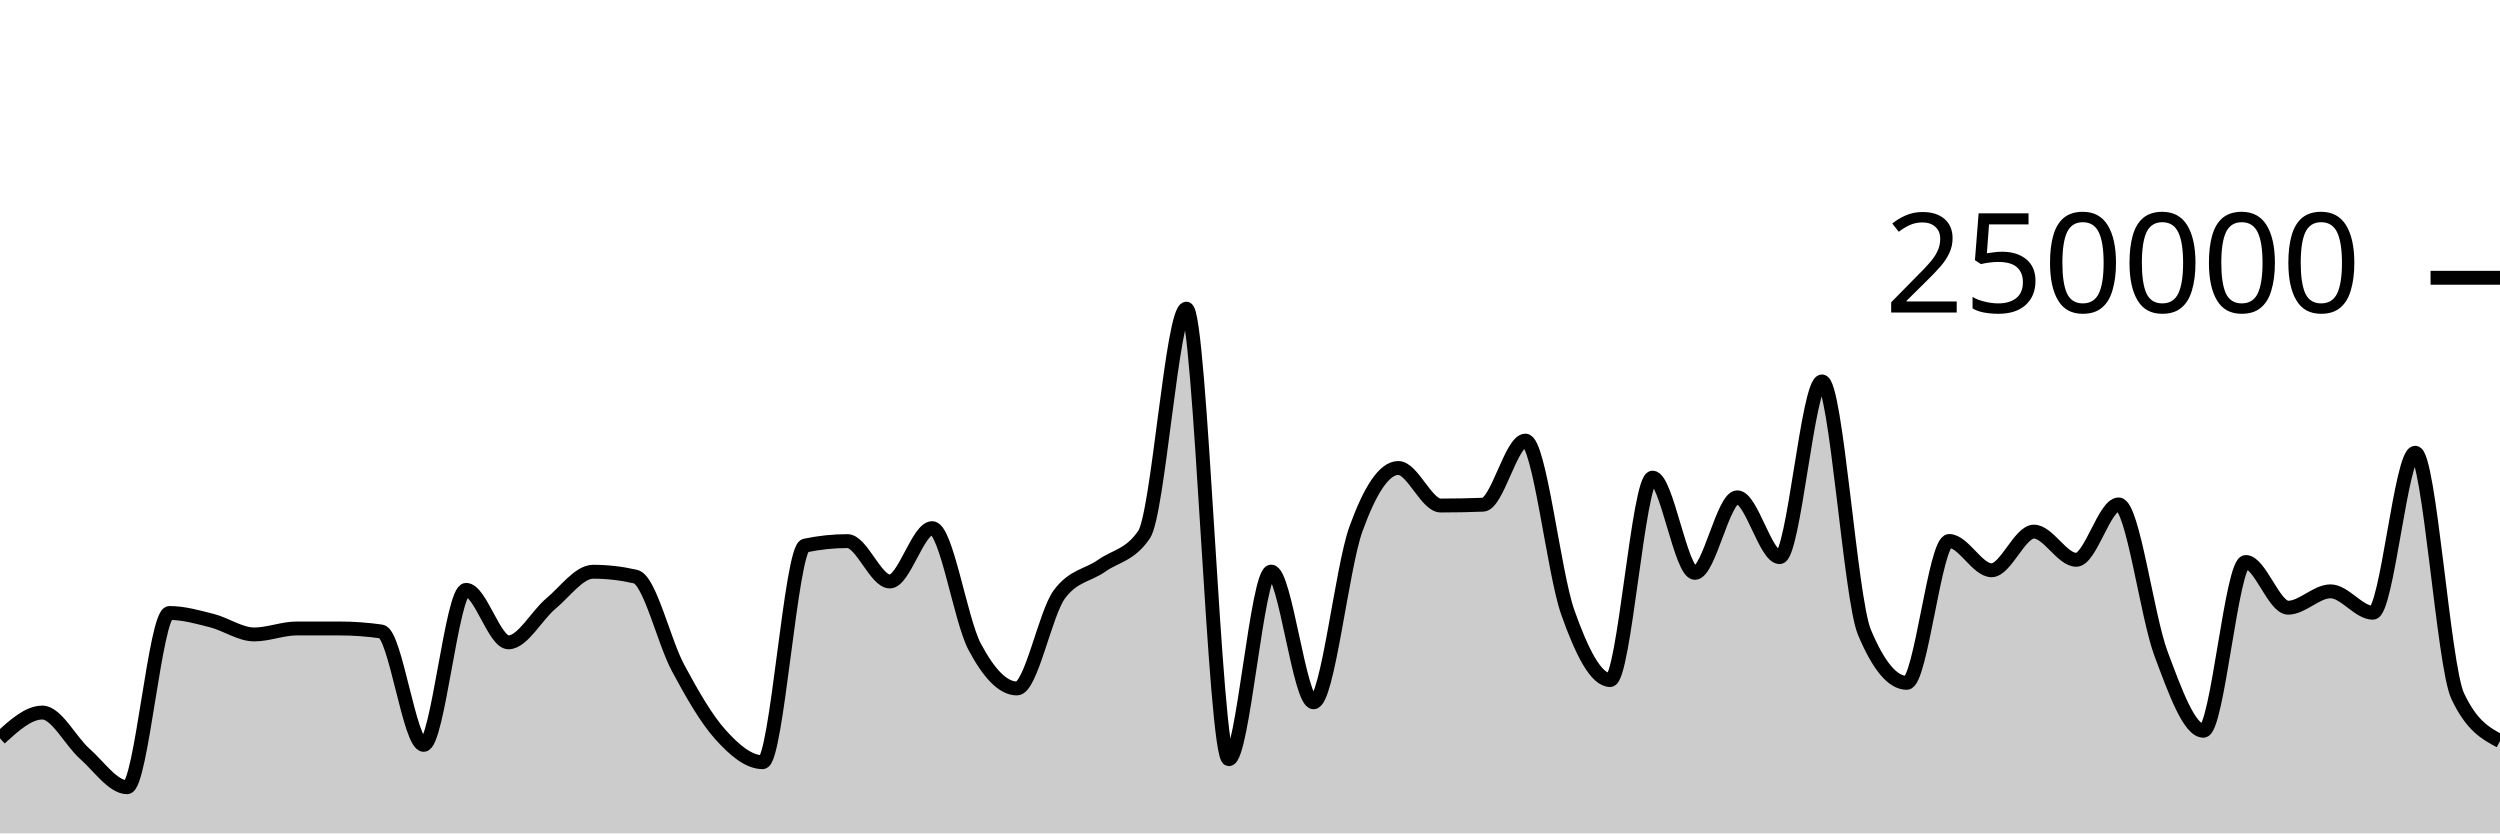
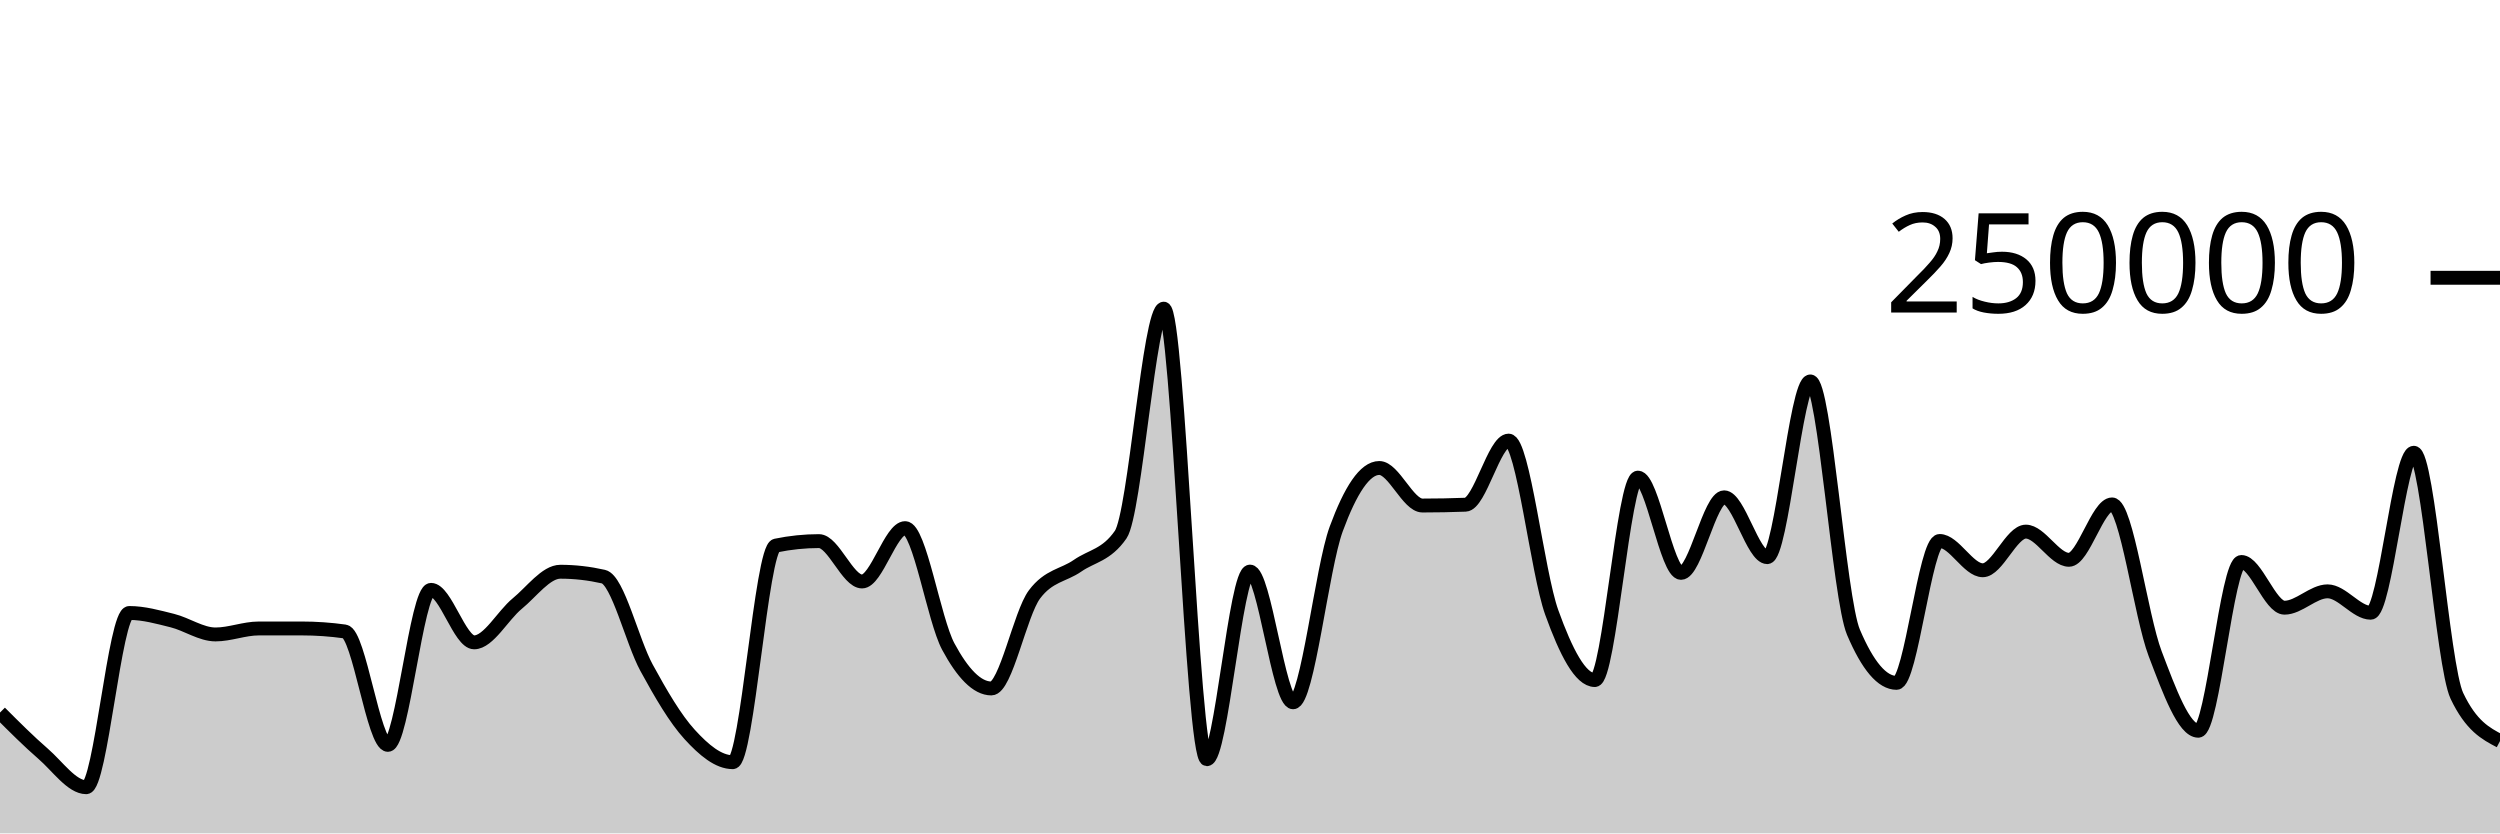
<svg xmlns="http://www.w3.org/2000/svg" viewBox="0 0 180 60">
  <g transform="translate(0,20)">
-     <path class="area" fill="rgba(0, 0, 0, 0.2)" d="M0,33.16C1.017,32.232,2.034,31.304,3.051,31.304C4.068,31.304,5.085,33.374,6.102,34.27C7.119,35.166,8.136,36.68,9.153,36.68C10.169,36.68,11.186,24.135,12.203,24.135C13.22,24.135,14.237,24.426,15.254,24.684C16.271,24.942,17.288,25.68,18.305,25.68C19.322,25.68,20.339,25.251,21.356,25.25C22.373,25.25,23.39,25.249,24.407,25.249C25.424,25.249,26.441,25.321,27.458,25.466C28.475,25.61,29.492,33.631,30.508,33.631C31.525,33.631,32.542,22.47,33.559,22.47C34.576,22.47,35.593,26.249,36.61,26.249C37.627,26.249,38.644,24.307,39.661,23.46C40.678,22.613,41.695,21.165,42.712,21.165C43.729,21.165,44.746,21.283,45.763,21.517C46.78,21.751,47.797,26.184,48.814,28.078C49.831,29.972,50.847,31.748,51.864,32.881C52.881,34.014,53.898,34.877,54.915,34.877C55.932,34.877,56.949,19.495,57.966,19.281C58.983,19.067,60,18.96,61.017,18.96C62.034,18.96,63.051,21.867,64.068,21.867C65.085,21.867,66.102,18.025,67.119,18.025C68.136,18.025,69.153,24.628,70.169,26.552C71.186,28.476,72.203,29.569,73.22,29.569C74.237,29.569,75.254,24.174,76.271,22.797C77.288,21.421,78.305,21.45,79.322,20.732C80.339,20.015,81.356,19.985,82.373,18.491C83.39,16.996,84.407,2.222,85.424,2.222C86.441,2.222,87.458,34.662,88.475,34.662C89.492,34.662,90.508,21.154,91.525,21.154C92.542,21.154,93.559,30.565,94.576,30.565C95.593,30.565,96.61,20.899,97.627,18.088C98.644,15.276,99.661,13.695,100.678,13.695C101.695,13.695,102.712,16.398,103.729,16.398C104.746,16.398,105.763,16.378,106.78,16.339C107.797,16.299,108.814,11.723,109.831,11.723C110.847,11.723,111.864,21.217,112.881,24.09C113.898,26.964,114.915,28.964,115.932,28.964C116.949,28.964,117.966,14.389,118.983,14.389C120,14.389,121.017,21.247,122.034,21.247C123.051,21.247,124.068,15.807,125.085,15.807C126.102,15.807,127.119,20.114,128.136,20.114C129.153,20.114,130.169,7.463,131.186,7.463C132.203,7.463,133.22,23.085,134.237,25.517C135.254,27.95,136.271,29.166,137.288,29.166C138.305,29.166,139.322,18.95,140.339,18.95C141.356,18.95,142.373,21.059,143.39,21.059C144.407,21.059,145.424,18.276,146.441,18.276C147.458,18.276,148.475,20.306,149.492,20.306C150.508,20.306,151.525,16.318,152.542,16.318C153.559,16.318,154.576,24.352,155.593,27.068C156.61,29.784,157.627,32.614,158.644,32.614C159.661,32.614,160.678,20.463,161.695,20.463C162.712,20.463,163.729,23.754,164.746,23.754C165.763,23.754,166.78,22.576,167.797,22.576C168.814,22.576,169.831,24.117,170.847,24.117C171.864,24.117,172.881,12.598,173.898,12.598C174.915,12.598,175.932,27.936,176.949,30.104C177.966,32.272,178.983,32.814,180,33.356L180,40C178.983,40,177.966,40,176.949,40C175.932,40,174.915,40,173.898,40C172.881,40,171.864,40,170.847,40C169.831,40,168.814,40,167.797,40C166.78,40,165.763,40,164.746,40C163.729,40,162.712,40,161.695,40C160.678,40,159.661,40,158.644,40C157.627,40,156.61,40,155.593,40C154.576,40,153.559,40,152.542,40C151.525,40,150.508,40,149.492,40C148.475,40,147.458,40,146.441,40C145.424,40,144.407,40,143.39,40C142.373,40,141.356,40,140.339,40C139.322,40,138.305,40,137.288,40C136.271,40,135.254,40,134.237,40C133.22,40,132.203,40,131.186,40C130.169,40,129.153,40,128.136,40C127.119,40,126.102,40,125.085,40C124.068,40,123.051,40,122.034,40C121.017,40,120,40,118.983,40C117.966,40,116.949,40,115.932,40C114.915,40,113.898,40,112.881,40C111.864,40,110.847,40,109.831,40C108.814,40,107.797,40,106.78,40C105.763,40,104.746,40,103.729,40C102.712,40,101.695,40,100.678,40C99.661,40,98.644,40,97.627,40C96.61,40,95.593,40,94.576,40C93.559,40,92.542,40,91.525,40C90.508,40,89.492,40,88.475,40C87.458,40,86.441,40,85.424,40C84.407,40,83.39,40,82.373,40C81.356,40,80.339,40,79.322,40C78.305,40,77.288,40,76.271,40C75.254,40,74.237,40,73.22,40C72.203,40,71.186,40,70.169,40C69.153,40,68.136,40,67.119,40C66.102,40,65.085,40,64.068,40C63.051,40,62.034,40,61.017,40C60,40,58.983,40,57.966,40C56.949,40,55.932,40,54.915,40C53.898,40,52.881,40,51.864,40C50.847,40,49.831,40,48.814,40C47.797,40,46.78,40,45.763,40C44.746,40,43.729,40,42.712,40C41.695,40,40.678,40,39.661,40C38.644,40,37.627,40,36.61,40C35.593,40,34.576,40,33.559,40C32.542,40,31.525,40,30.508,40C29.492,40,28.475,40,27.458,40C26.441,40,25.424,40,24.407,40C23.39,40,22.373,40,21.356,40C20.339,40,19.322,40,18.305,40C17.288,40,16.271,40,15.254,40C14.237,40,13.22,40,12.203,40C11.186,40,10.169,40,9.153,40C8.136,40,7.119,40,6.102,40C5.085,40,4.068,40,3.051,40C2.034,40,1.017,40,0,40Z" />
-     <path class="line" stroke="black" fill="none" d="M0,33.16C1.017,32.232,2.034,31.304,3.051,31.304C4.068,31.304,5.085,33.374,6.102,34.27C7.119,35.166,8.136,36.68,9.153,36.68C10.169,36.68,11.186,24.135,12.203,24.135C13.22,24.135,14.237,24.426,15.254,24.684C16.271,24.942,17.288,25.68,18.305,25.68C19.322,25.68,20.339,25.251,21.356,25.25C22.373,25.25,23.39,25.249,24.407,25.249C25.424,25.249,26.441,25.321,27.458,25.466C28.475,25.61,29.492,33.631,30.508,33.631C31.525,33.631,32.542,22.47,33.559,22.47C34.576,22.47,35.593,26.249,36.61,26.249C37.627,26.249,38.644,24.307,39.661,23.46C40.678,22.613,41.695,21.165,42.712,21.165C43.729,21.165,44.746,21.283,45.763,21.517C46.78,21.751,47.797,26.184,48.814,28.078C49.831,29.972,50.847,31.748,51.864,32.881C52.881,34.014,53.898,34.877,54.915,34.877C55.932,34.877,56.949,19.495,57.966,19.281C58.983,19.067,60,18.96,61.017,18.96C62.034,18.96,63.051,21.867,64.068,21.867C65.085,21.867,66.102,18.025,67.119,18.025C68.136,18.025,69.153,24.628,70.169,26.552C71.186,28.476,72.203,29.569,73.22,29.569C74.237,29.569,75.254,24.174,76.271,22.797C77.288,21.421,78.305,21.45,79.322,20.732C80.339,20.015,81.356,19.985,82.373,18.491C83.39,16.996,84.407,2.222,85.424,2.222C86.441,2.222,87.458,34.662,88.475,34.662C89.492,34.662,90.508,21.154,91.525,21.154C92.542,21.154,93.559,30.565,94.576,30.565C95.593,30.565,96.61,20.899,97.627,18.088C98.644,15.276,99.661,13.695,100.678,13.695C101.695,13.695,102.712,16.398,103.729,16.398C104.746,16.398,105.763,16.378,106.78,16.339C107.797,16.299,108.814,11.723,109.831,11.723C110.847,11.723,111.864,21.217,112.881,24.09C113.898,26.964,114.915,28.964,115.932,28.964C116.949,28.964,117.966,14.389,118.983,14.389C120,14.389,121.017,21.247,122.034,21.247C123.051,21.247,124.068,15.807,125.085,15.807C126.102,15.807,127.119,20.114,128.136,20.114C129.153,20.114,130.169,7.463,131.186,7.463C132.203,7.463,133.22,23.085,134.237,25.517C135.254,27.95,136.271,29.166,137.288,29.166C138.305,29.166,139.322,18.95,140.339,18.95C141.356,18.95,142.373,21.059,143.39,21.059C144.407,21.059,145.424,18.276,146.441,18.276C147.458,18.276,148.475,20.306,149.492,20.306C150.508,20.306,151.525,16.318,152.542,16.318C153.559,16.318,154.576,24.352,155.593,27.068C156.61,29.784,157.627,32.614,158.644,32.614C159.661,32.614,160.678,20.463,161.695,20.463C162.712,20.463,163.729,23.754,164.746,23.754C165.763,23.754,166.78,22.576,167.797,22.576C168.814,22.576,169.831,24.117,170.847,24.117C171.864,24.117,172.881,12.598,173.898,12.598C174.915,12.598,175.932,27.936,176.949,30.104C177.966,32.272,178.983,32.814,180,33.356" />
+     <path class="area" fill="rgba(0, 0, 0, 0.2)" d="M0,31.304C1.034,32.339,2.069,33.374,3.103,34.27C4.138,35.166,5.172,36.68,6.207,36.68C7.241,36.68,8.276,24.135,9.31,24.135C10.345,24.135,11.379,24.426,12.414,24.684C13.448,24.942,14.483,25.68,15.517,25.68C16.552,25.68,17.586,25.251,18.621,25.25C19.655,25.25,20.69,25.249,21.724,25.249C22.759,25.249,23.793,25.321,24.828,25.466C25.862,25.61,26.897,33.631,27.931,33.631C28.966,33.631,30,22.47,31.034,22.47C32.069,22.47,33.103,26.249,34.138,26.249C35.172,26.249,36.207,24.307,37.241,23.46C38.276,22.613,39.31,21.165,40.345,21.165C41.379,21.165,42.414,21.283,43.448,21.517C44.483,21.751,45.517,26.184,46.552,28.078C47.586,29.972,48.621,31.748,49.655,32.881C50.69,34.014,51.724,34.877,52.759,34.877C53.793,34.877,54.828,19.495,55.862,19.281C56.897,19.067,57.931,18.96,58.966,18.96C60,18.96,61.034,21.867,62.069,21.867C63.103,21.867,64.138,18.025,65.172,18.025C66.207,18.025,67.241,24.628,68.276,26.552C69.31,28.476,70.345,29.569,71.379,29.569C72.414,29.569,73.448,24.174,74.483,22.797C75.517,21.421,76.552,21.45,77.586,20.732C78.621,20.015,79.655,19.985,80.69,18.491C81.724,16.996,82.759,2.222,83.793,2.222C84.828,2.222,85.862,34.662,86.897,34.662C87.931,34.662,88.966,21.154,90,21.154C91.034,21.154,92.069,30.565,93.103,30.565C94.138,30.565,95.172,20.899,96.207,18.088C97.241,15.276,98.276,13.695,99.31,13.695C100.345,13.695,101.379,16.398,102.414,16.398C103.448,16.398,104.483,16.378,105.517,16.339C106.552,16.299,107.586,11.723,108.621,11.723C109.655,11.723,110.69,21.217,111.724,24.09C112.759,26.964,113.793,28.964,114.828,28.964C115.862,28.964,116.897,14.389,117.931,14.389C118.966,14.389,120,21.247,121.034,21.247C122.069,21.247,123.103,15.807,124.138,15.807C125.172,15.807,126.207,20.114,127.241,20.114C128.276,20.114,129.31,7.463,130.345,7.463C131.379,7.463,132.414,23.085,133.448,25.517C134.483,27.95,135.517,29.166,136.552,29.166C137.586,29.166,138.621,18.95,139.655,18.95C140.69,18.95,141.724,21.059,142.759,21.059C143.793,21.059,144.828,18.276,145.862,18.276C146.897,18.276,147.931,20.306,148.966,20.306C150,20.306,151.034,16.318,152.069,16.318C153.103,16.318,154.138,24.352,155.172,27.068C156.207,29.784,157.241,32.614,158.276,32.614C159.31,32.614,160.345,20.463,161.379,20.463C162.414,20.463,163.448,23.754,164.483,23.754C165.517,23.754,166.552,22.576,167.586,22.576C168.621,22.576,169.655,24.117,170.69,24.117C171.724,24.117,172.759,12.598,173.793,12.598C174.828,12.598,175.862,27.936,176.897,30.104C177.931,32.272,178.966,32.814,180,33.356L180,40C178.966,40,177.931,40,176.897,40C175.862,40,174.828,40,173.793,40C172.759,40,171.724,40,170.69,40C169.655,40,168.621,40,167.586,40C166.552,40,165.517,40,164.483,40C163.448,40,162.414,40,161.379,40C160.345,40,159.31,40,158.276,40C157.241,40,156.207,40,155.172,40C154.138,40,153.103,40,152.069,40C151.034,40,150,40,148.966,40C147.931,40,146.897,40,145.862,40C144.828,40,143.793,40,142.759,40C141.724,40,140.69,40,139.655,40C138.621,40,137.586,40,136.552,40C135.517,40,134.483,40,133.448,40C132.414,40,131.379,40,130.345,40C129.31,40,128.276,40,127.241,40C126.207,40,125.172,40,124.138,40C123.103,40,122.069,40,121.034,40C120,40,118.966,40,117.931,40C116.897,40,115.862,40,114.828,40C113.793,40,112.759,40,111.724,40C110.69,40,109.655,40,108.621,40C107.586,40,106.552,40,105.517,40C104.483,40,103.448,40,102.414,40C101.379,40,100.345,40,99.31,40C98.276,40,97.241,40,96.207,40C95.172,40,94.138,40,93.103,40C92.069,40,91.034,40,90,40C88.966,40,87.931,40,86.897,40C85.862,40,84.828,40,83.793,40C82.759,40,81.724,40,80.69,40C79.655,40,78.621,40,77.586,40C76.552,40,75.517,40,74.483,40C73.448,40,72.414,40,71.379,40C70.345,40,69.31,40,68.276,40C67.241,40,66.207,40,65.172,40C64.138,40,63.103,40,62.069,40C61.034,40,60,40,58.966,40C57.931,40,56.897,40,55.862,40C54.828,40,53.793,40,52.759,40C51.724,40,50.69,40,49.655,40C48.621,40,47.586,40,46.552,40C45.517,40,44.483,40,43.448,40C42.414,40,41.379,40,40.345,40C39.31,40,38.276,40,37.241,40C36.207,40,35.172,40,34.138,40C33.103,40,32.069,40,31.034,40C30,40,28.966,40,27.931,40C26.897,40,25.862,40,24.828,40C23.793,40,22.759,40,21.724,40C20.69,40,19.655,40,18.621,40C17.586,40,16.552,40,15.517,40C14.483,40,13.448,40,12.414,40C11.379,40,10.345,40,9.31,40C8.276,40,7.241,40,6.207,40C5.172,40,4.138,40,3.103,40C2.069,40,1.034,40,0,40Z" />
+     <path class="line" stroke="black" fill="none" d="M0,31.304C1.034,32.339,2.069,33.374,3.103,34.27C4.138,35.166,5.172,36.68,6.207,36.68C7.241,36.68,8.276,24.135,9.31,24.135C10.345,24.135,11.379,24.426,12.414,24.684C13.448,24.942,14.483,25.68,15.517,25.68C16.552,25.68,17.586,25.251,18.621,25.25C19.655,25.25,20.69,25.249,21.724,25.249C22.759,25.249,23.793,25.321,24.828,25.466C25.862,25.61,26.897,33.631,27.931,33.631C28.966,33.631,30,22.47,31.034,22.47C32.069,22.47,33.103,26.249,34.138,26.249C35.172,26.249,36.207,24.307,37.241,23.46C38.276,22.613,39.31,21.165,40.345,21.165C41.379,21.165,42.414,21.283,43.448,21.517C44.483,21.751,45.517,26.184,46.552,28.078C47.586,29.972,48.621,31.748,49.655,32.881C50.69,34.014,51.724,34.877,52.759,34.877C53.793,34.877,54.828,19.495,55.862,19.281C56.897,19.067,57.931,18.96,58.966,18.96C60,18.96,61.034,21.867,62.069,21.867C63.103,21.867,64.138,18.025,65.172,18.025C66.207,18.025,67.241,24.628,68.276,26.552C69.31,28.476,70.345,29.569,71.379,29.569C72.414,29.569,73.448,24.174,74.483,22.797C75.517,21.421,76.552,21.45,77.586,20.732C78.621,20.015,79.655,19.985,80.69,18.491C81.724,16.996,82.759,2.222,83.793,2.222C84.828,2.222,85.862,34.662,86.897,34.662C87.931,34.662,88.966,21.154,90,21.154C91.034,21.154,92.069,30.565,93.103,30.565C94.138,30.565,95.172,20.899,96.207,18.088C97.241,15.276,98.276,13.695,99.31,13.695C100.345,13.695,101.379,16.398,102.414,16.398C103.448,16.398,104.483,16.378,105.517,16.339C106.552,16.299,107.586,11.723,108.621,11.723C109.655,11.723,110.69,21.217,111.724,24.09C112.759,26.964,113.793,28.964,114.828,28.964C115.862,28.964,116.897,14.389,117.931,14.389C118.966,14.389,120,21.247,121.034,21.247C122.069,21.247,123.103,15.807,124.138,15.807C125.172,15.807,126.207,20.114,127.241,20.114C128.276,20.114,129.31,7.463,130.345,7.463C131.379,7.463,132.414,23.085,133.448,25.517C134.483,27.95,135.517,29.166,136.552,29.166C137.586,29.166,138.621,18.95,139.655,18.95C140.69,18.95,141.724,21.059,142.759,21.059C143.793,21.059,144.828,18.276,145.862,18.276C146.897,18.276,147.931,20.306,148.966,20.306C150,20.306,151.034,16.318,152.069,16.318C153.103,16.318,154.138,24.352,155.172,27.068C156.207,29.784,157.241,32.614,158.276,32.614C159.31,32.614,160.345,20.463,161.379,20.463C162.414,20.463,163.448,23.754,164.483,23.754C165.517,23.754,166.552,22.576,167.586,22.576C168.621,22.576,169.655,24.117,170.69,24.117C171.724,24.117,172.759,12.598,173.793,12.598C174.828,12.598,175.862,27.936,176.897,30.104C177.931,32.272,178.966,32.814,180,33.356" />
    <path class="axis-ceiling" stroke-width="1" stroke="black" fill="none" d="M175,0L180,0" />
    <text class="axis-ceiling-label" font-family="sans-serif" text-anchor="end" font-size="10px" x="170" y="2.5">250000</text>
  </g>
</svg>
